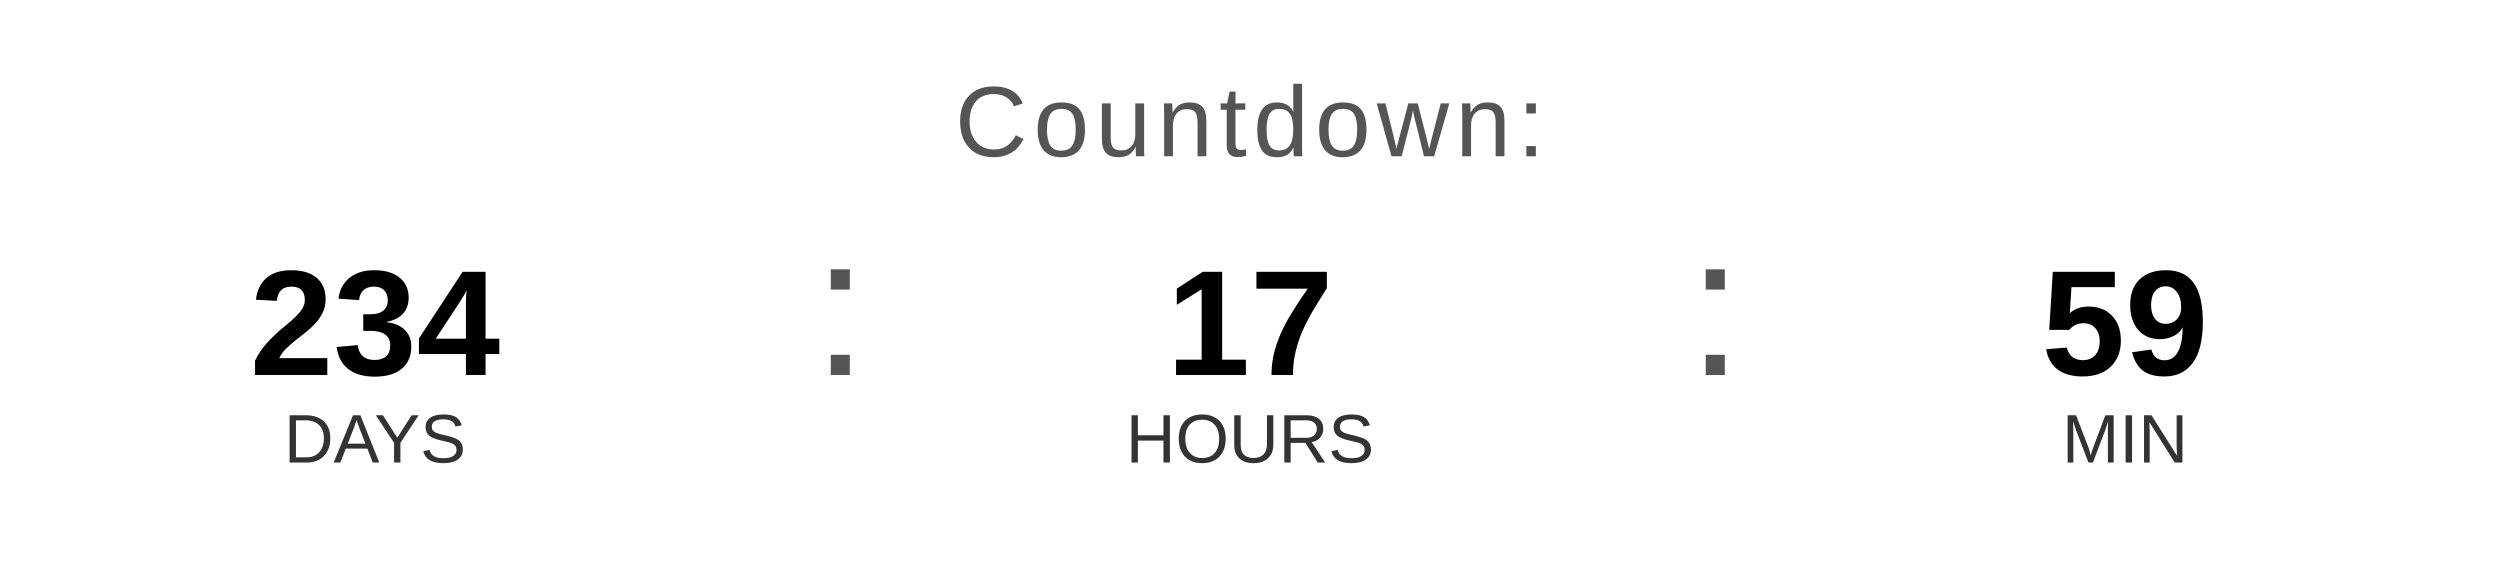
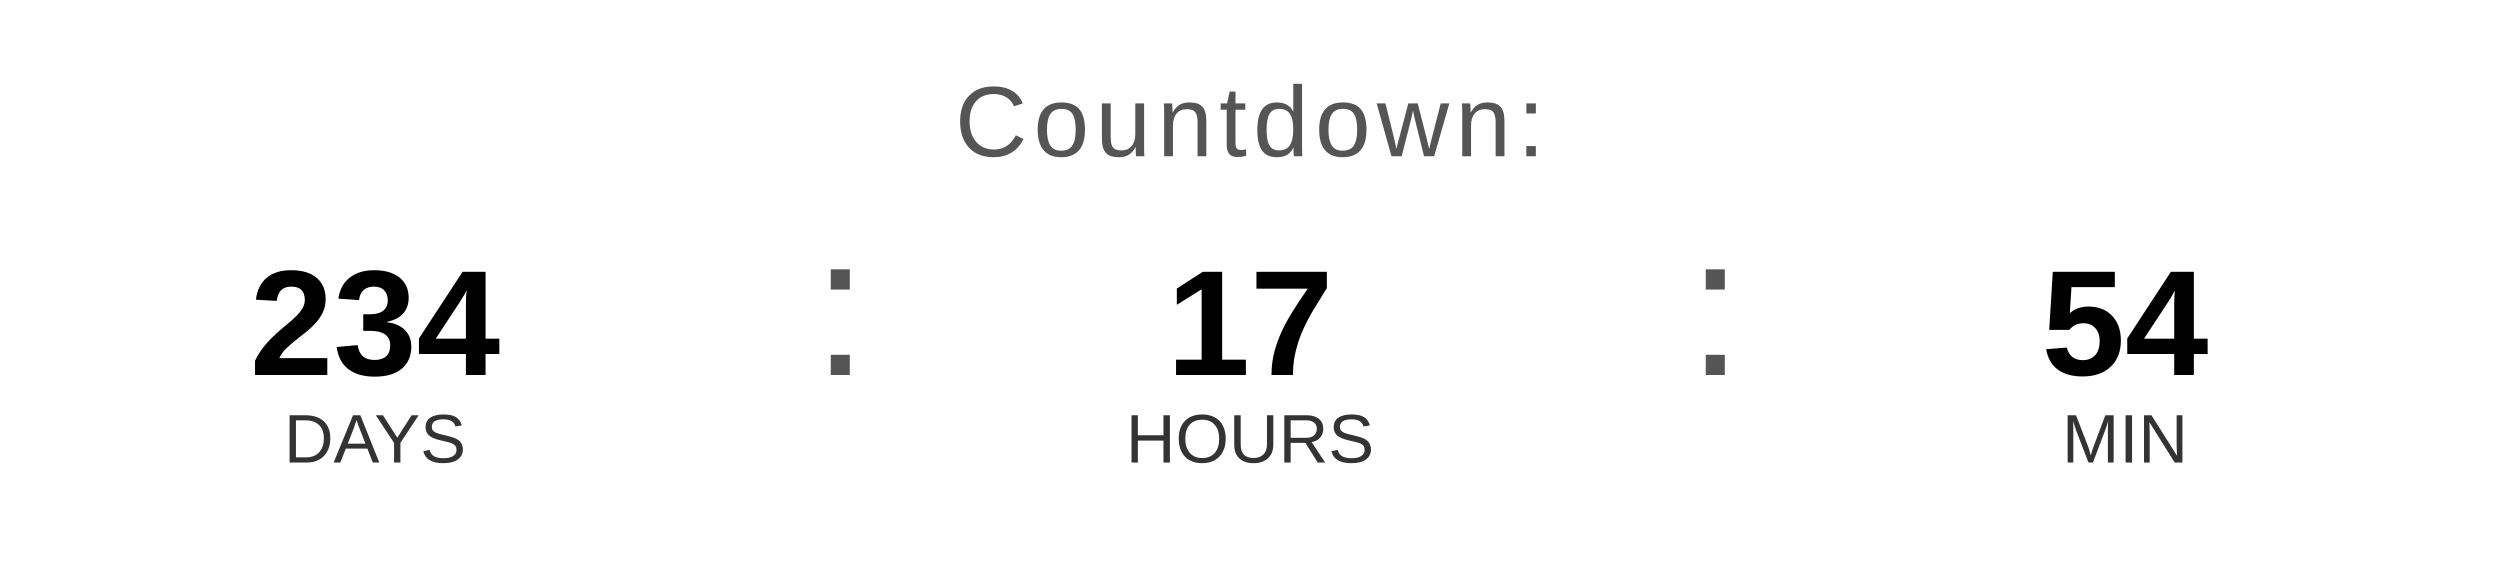
<svg xmlns="http://www.w3.org/2000/svg" width="400" height="90" viewBox="0 0 400 90">
  <text x="200" y="25" font-family="Arial, Helvetica, sans-serif" font-size="16" fill="#555555" text-anchor="middle" letter-spacing="1">
    Countdown:
  </text>
  <text x="60" y="60" font-family="Arial, Helvetica, sans-serif" font-size="24" font-weight="bold" fill="#000000" text-anchor="middle">234</text>
  <text x="60" y="74" font-family="Arial, Helvetica, sans-serif" font-size="11" fill="#333333" text-anchor="middle">DAYS</text>
  <text x="130" y="60" font-family="Arial, sans-serif" font-size="32" fill="#555555">:</text>
  <text x="200" y="60" font-family="Arial, Helvetica, sans-serif" font-size="24" font-weight="bold" fill="#000000" text-anchor="middle">17</text>
  <text x="200" y="74" font-family="Arial, Helvetica, sans-serif" font-size="11" fill="#333333" text-anchor="middle">HOURS</text>
  <text x="270" y="60" font-family="Arial, sans-serif" font-size="32" fill="#555555">:</text>
-   <text x="340" y="60" font-family="Arial, Helvetica, sans-serif" font-size="24" font-weight="bold" fill="#000000" text-anchor="middle">59</text>
+   <text x="340" y="60" font-family="Arial, Helvetica, sans-serif" font-size="24" font-weight="bold" fill="#000000" text-anchor="middle">54</text>
  <text x="340" y="74" font-family="Arial, Helvetica, sans-serif" font-size="11" fill="#333333" text-anchor="middle">MIN</text>
</svg>
